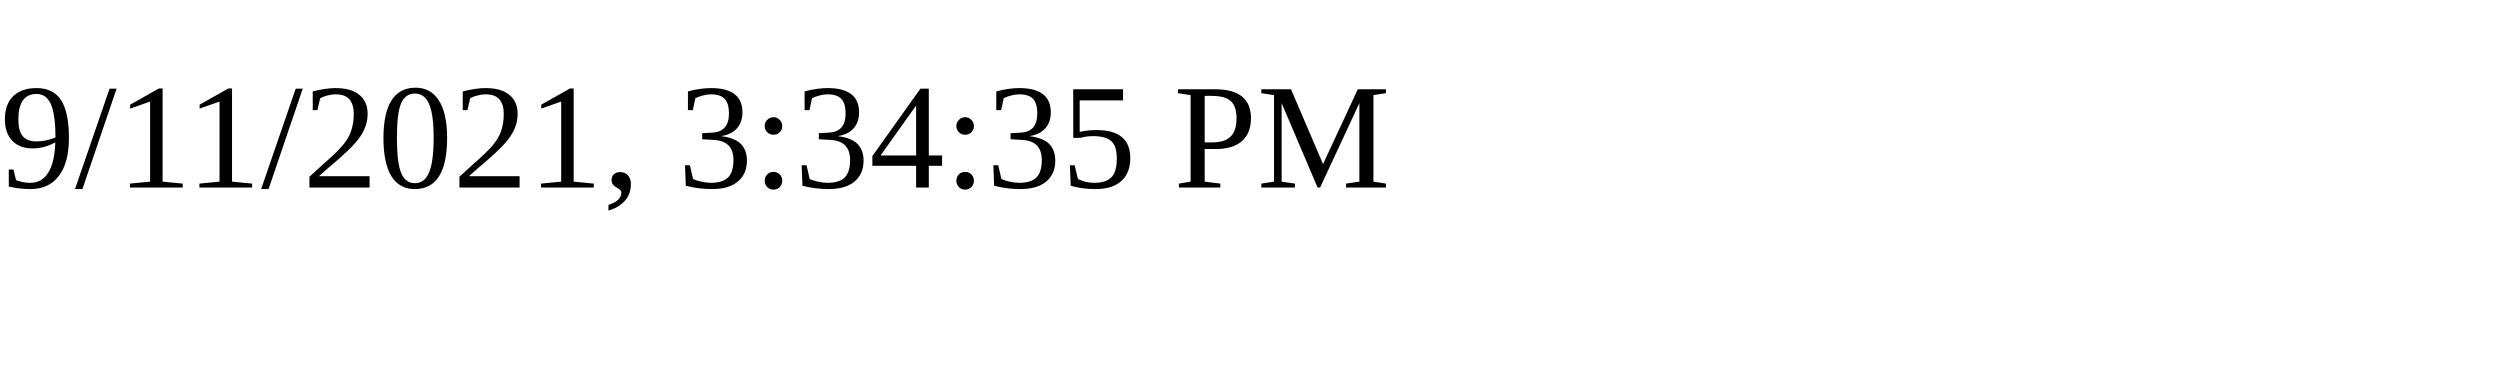
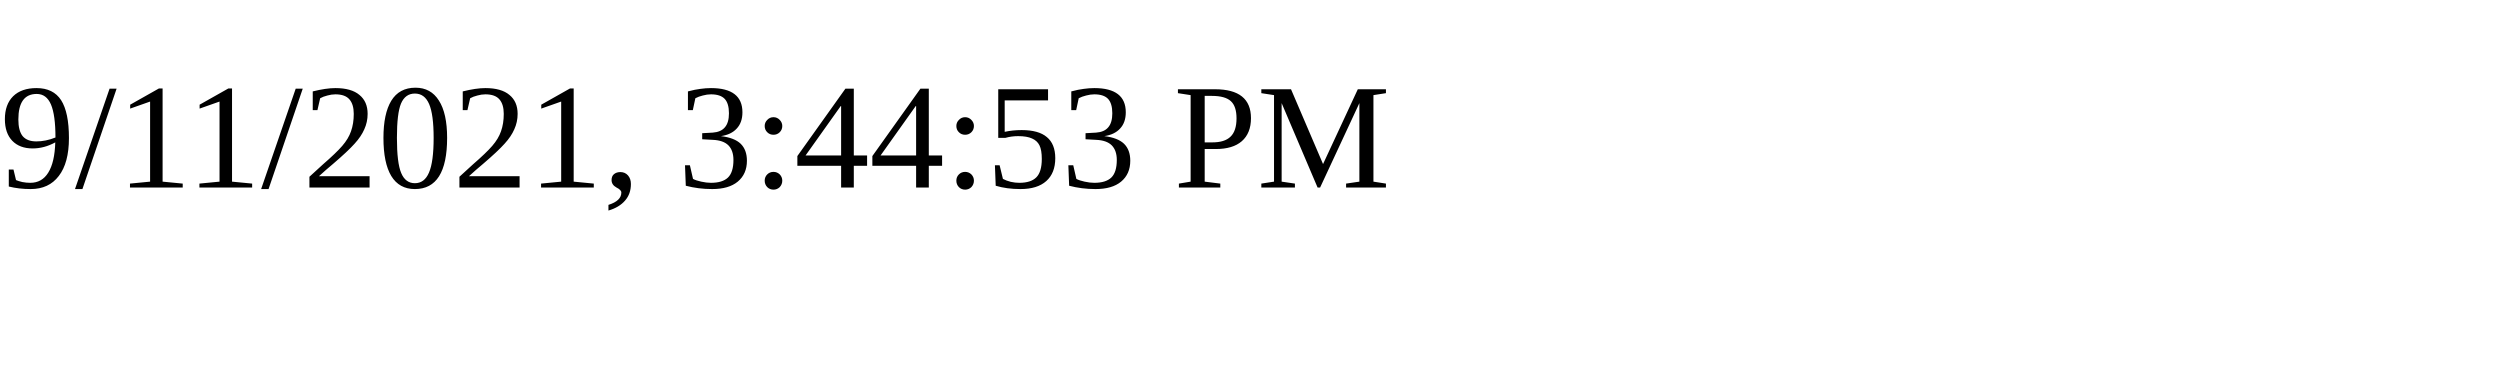
<svg xmlns="http://www.w3.org/2000/svg" height="30" width="200">
-   <text x="0" y="15">9/11/2021, 3:34:35 PM</text>
+   <text x="0" y="15">9/11/2021, 3:44:53 PM</text>
</svg>
